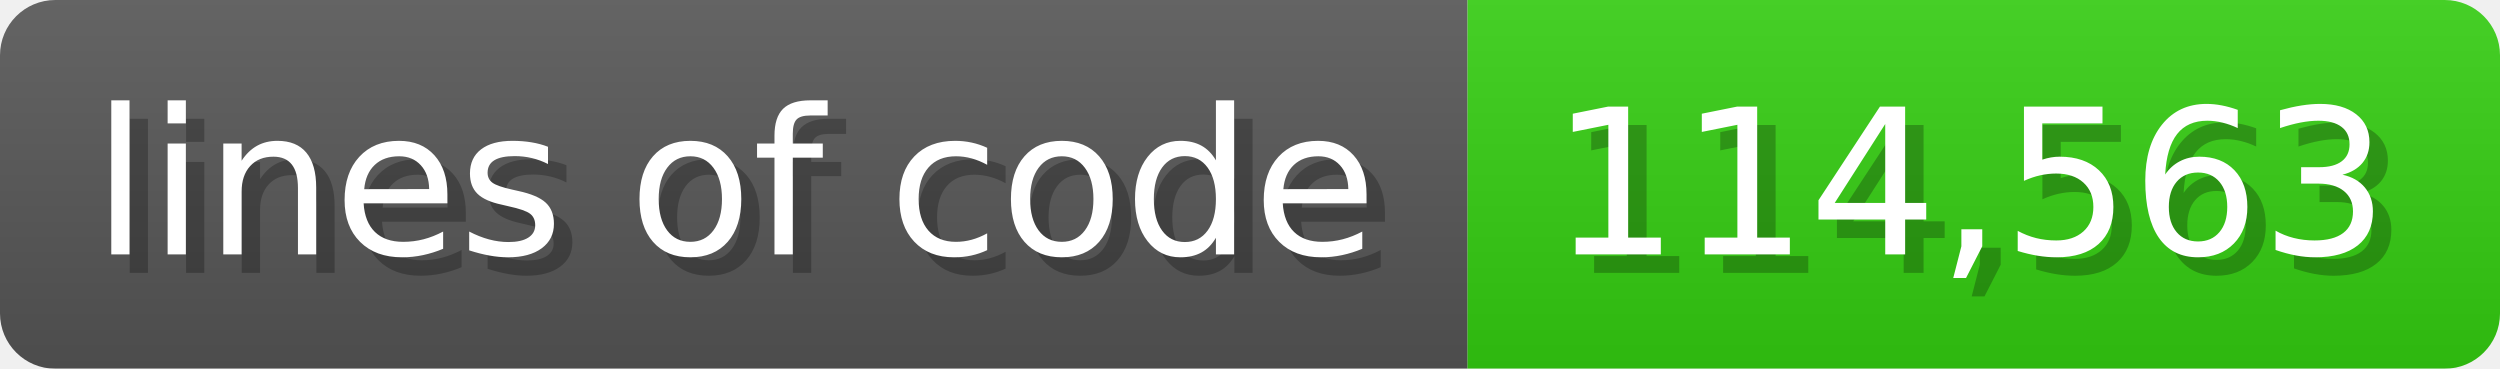
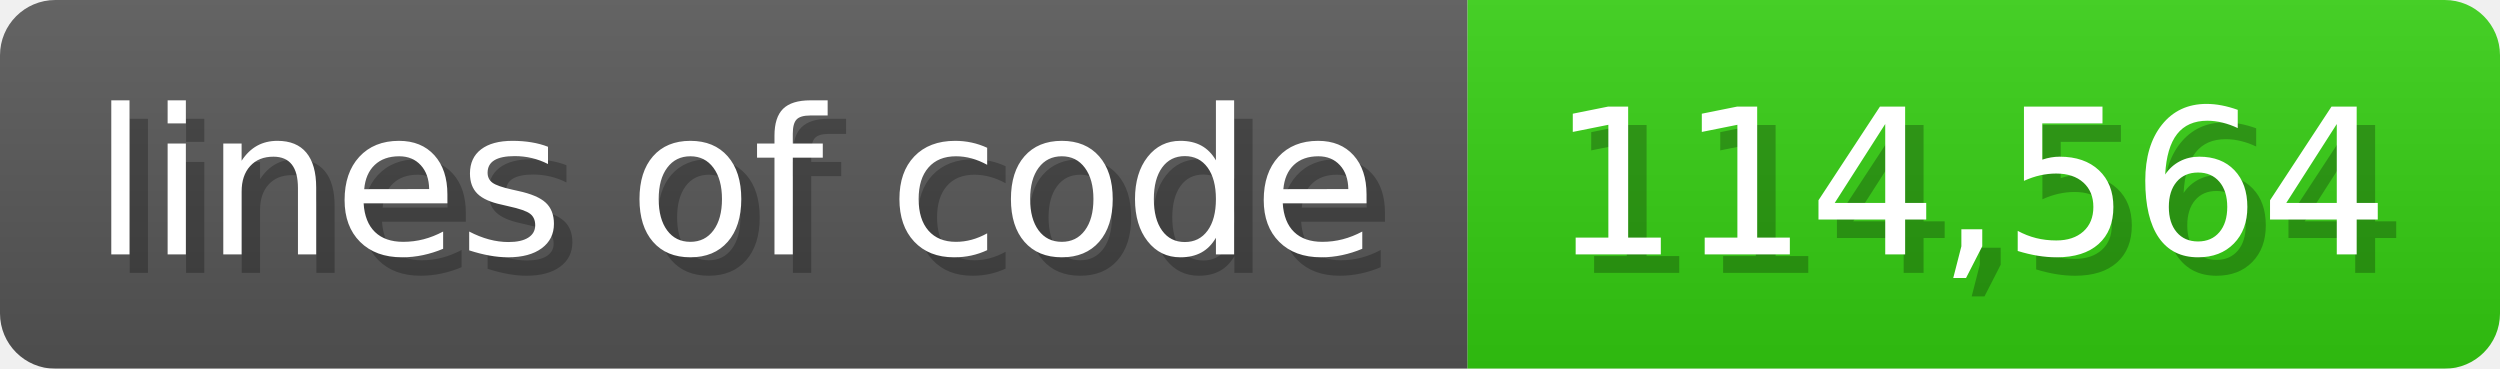
<svg xmlns="http://www.w3.org/2000/svg" width="135.6" height="20" viewBox="0 0 1356 200">
  <linearGradient id="a" x2="0" y2="100%">
    <stop offset="0" stop-opacity=".1" stop-color="#EEE" />
    <stop offset="1" stop-opacity=".1" />
  </linearGradient>
  <mask id="m">
    <rect width="1356" height="200" rx="30" fill="#FFF" />
  </mask>
  <g mask="url(#m)">
    <rect width="796" height="200" fill="#555" />
    <rect width="560" height="200" fill="#3C1" x="796" />
    <rect width="1356" height="200" fill="url(#a)" />
  </g>
  <g fill="#fff" text-anchor="start" font-family="Verdana,DejaVu Sans,sans-serif" font-size="110">
    <text x="60" y="148" textLength="696" fill="#000" opacity="0.25">lines of code</text>
    <text x="50" y="138" textLength="696">lines of code</text>
-     <text x="851" y="148" textLength="460" fill="#000" opacity="0.25">114,563</text>
-     <text x="841" y="138" textLength="460">114,563</text>
+     <text x="851" y="148" textLength="460" fill="#000" opacity="0.25">114,564</text>
+     <text x="841" y="138" textLength="460">114,564</text>
  </g>
</svg>
